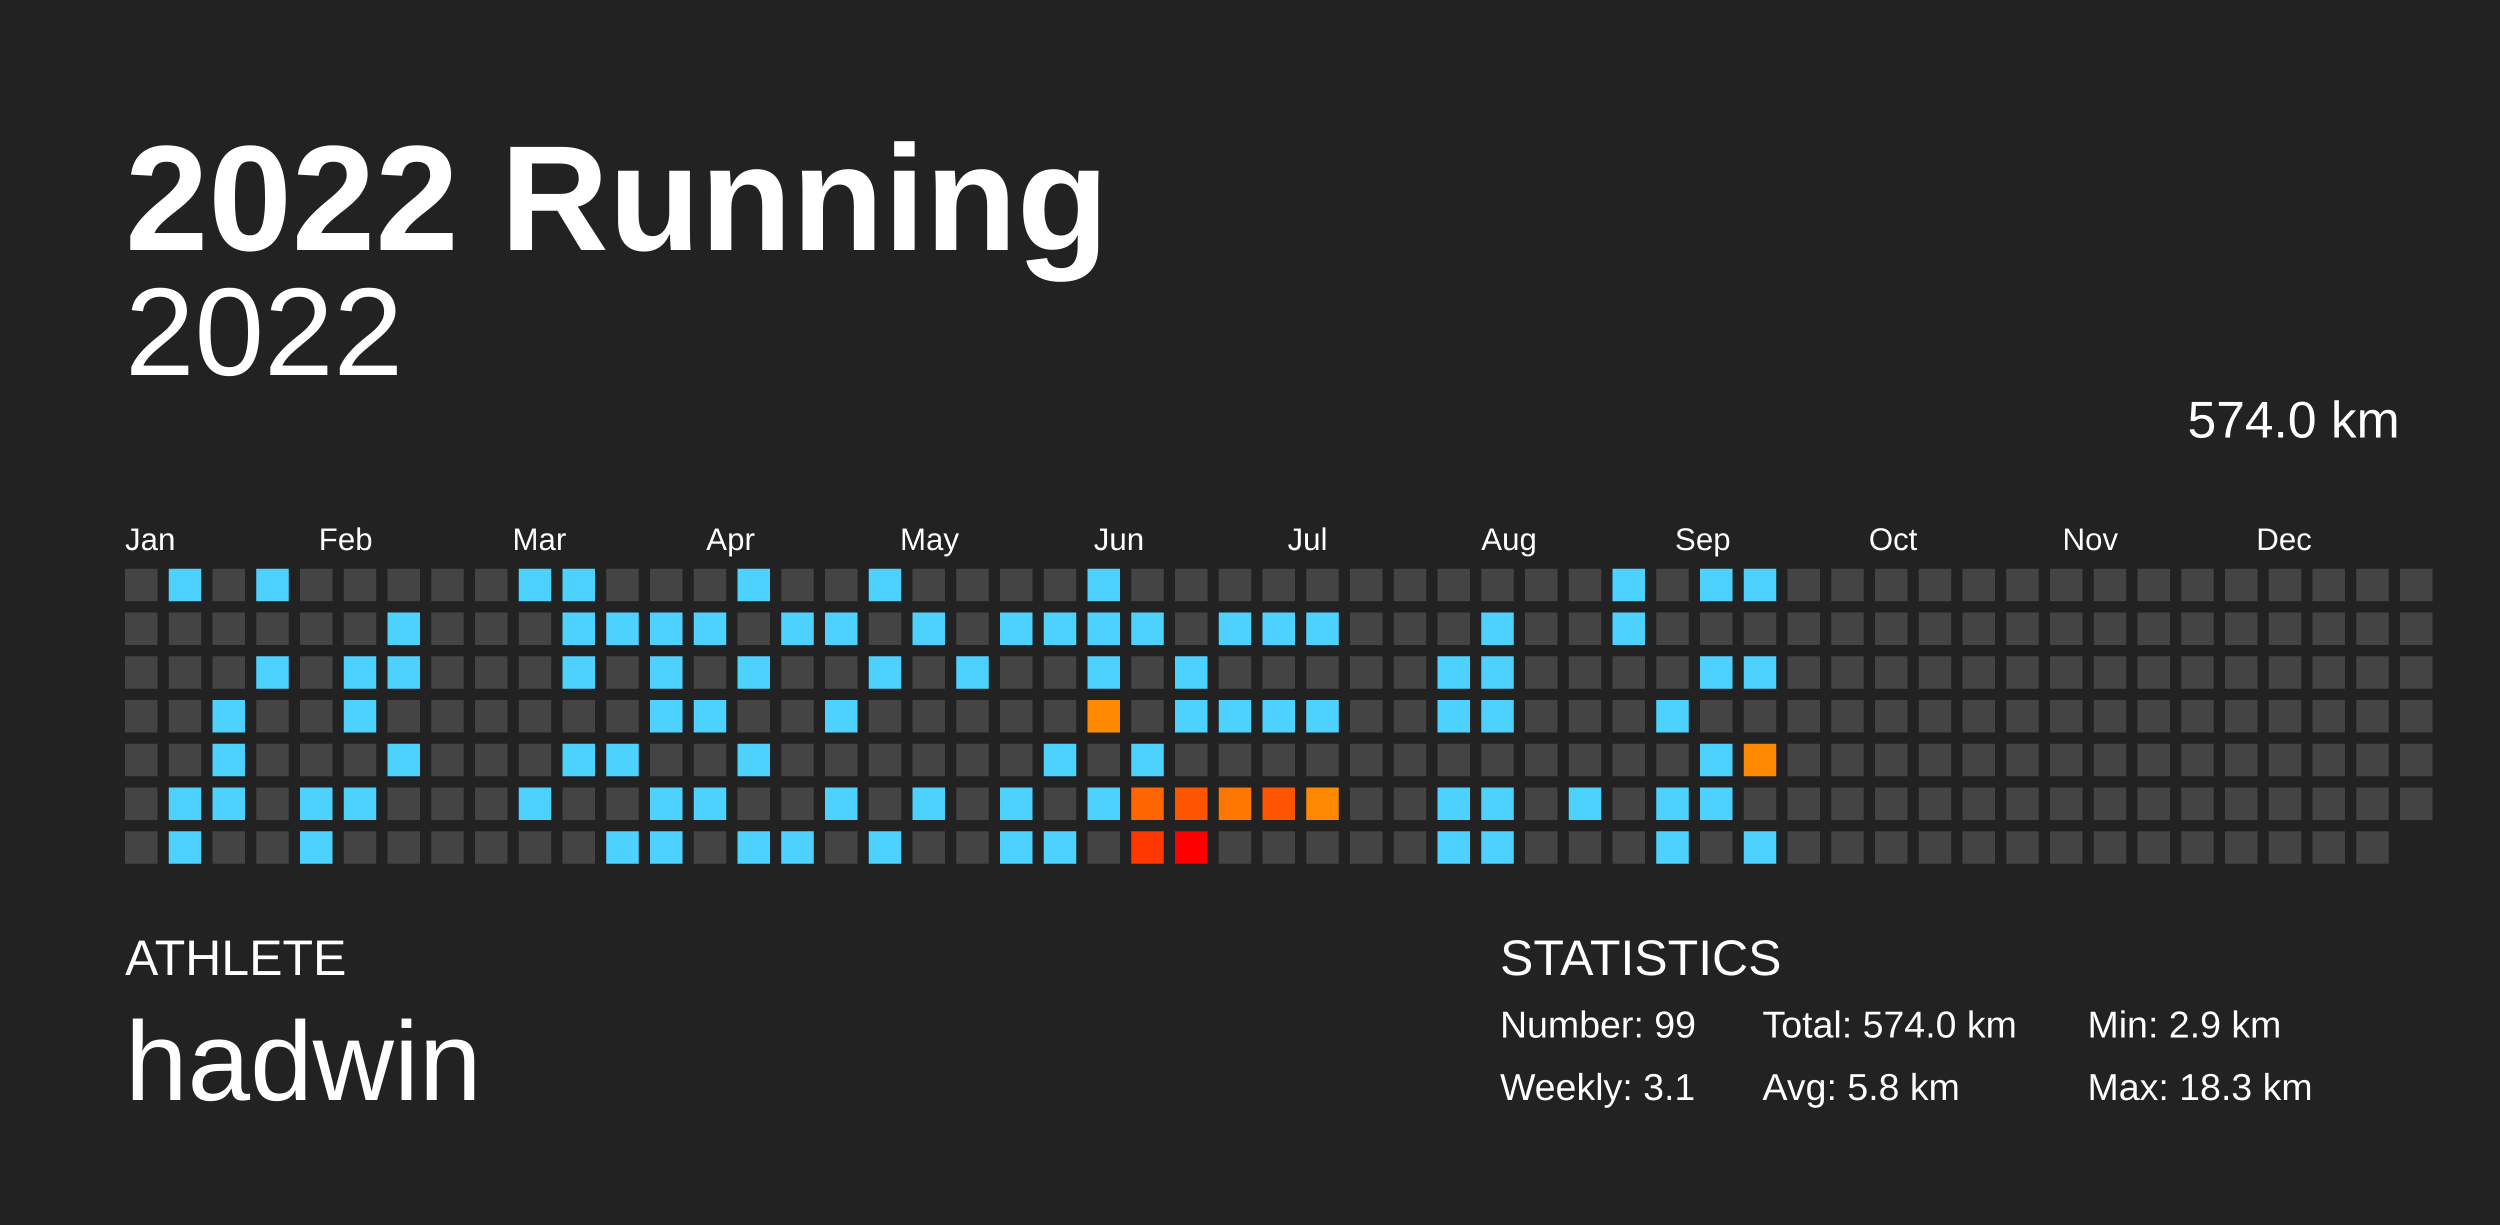
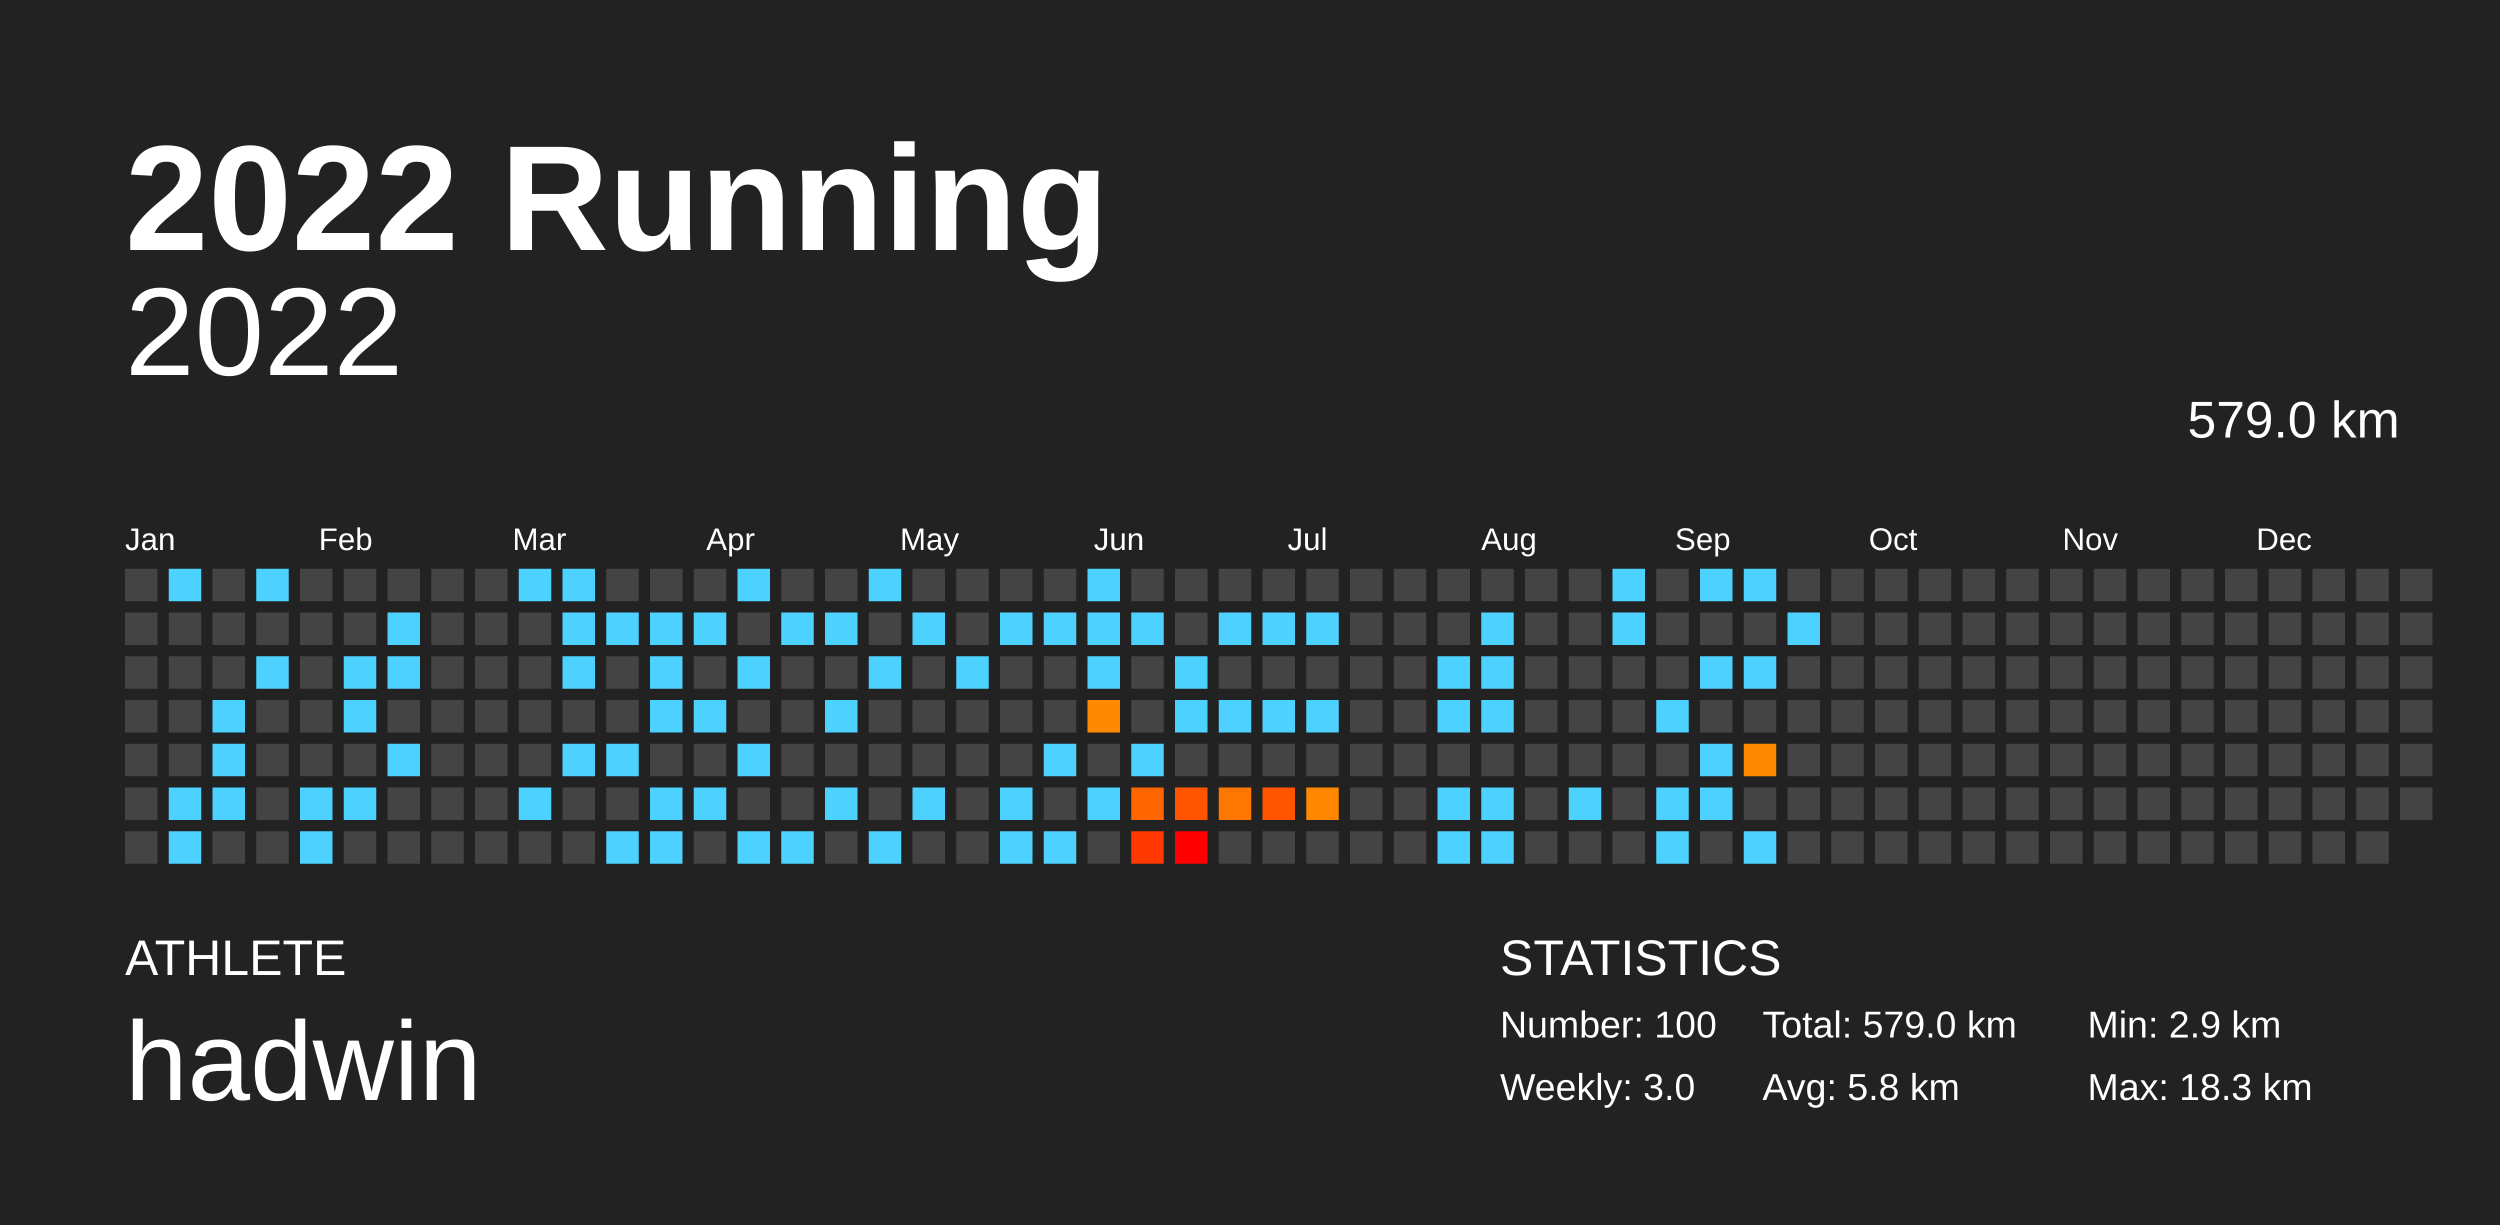
<svg xmlns="http://www.w3.org/2000/svg" baseProfile="full" height="98mm" version="1.1" viewBox="0,0,200,98" width="200mm">
  <defs />
  <rect fill="#222222" height="98" width="200" x="0" y="0" />
  <text fill="#FFFFFF" style="font-size:12px; font-family:Arial; font-weight:bold;" x="10" y="20">2022 Running</text>
  <text fill="#FFFFFF" style="font-size:4px; font-family:Arial" x="10" y="78">ATHLETE</text>
  <text fill="#FFFFFF" style="font-size:9px; font-family:Arial" x="10" y="88">hadwin</text>
  <text fill="#FFFFFF" style="font-size:4px; font-family:Arial" x="120" y="78">STATISTICS</text>
-   <text fill="#FFFFFF" style="font-size:3px; font-family:Arial" x="120" y="83">Number: 99</text>
-   <text fill="#FFFFFF" style="font-size:3px; font-family:Arial" x="120" y="88">Weekly: 3.1</text>
-   <text fill="#FFFFFF" style="font-size:3px; font-family:Arial" x="141" y="83">Total: 574.0 km</text>
+   <text fill="#FFFFFF" style="font-size:3px; font-family:Arial" x="120" y="83">Number: 100</text>
+   <text fill="#FFFFFF" style="font-size:3px; font-family:Arial" x="120" y="88">Weekly: 3.0</text>
+   <text fill="#FFFFFF" style="font-size:3px; font-family:Arial" x="141" y="83">Total: 579.0 km</text>
  <text fill="#FFFFFF" style="font-size:3px; font-family:Arial" x="141" y="88">Avg: 5.8 km</text>
  <text fill="#FFFFFF" style="font-size:3px; font-family:Arial" x="167" y="83">Min: 2.9 km</text>
  <text fill="#FFFFFF" style="font-size:3px; font-family:Arial" x="167" y="88">Max: 18.3 km</text>
  <text alignment-baseline="hanging" fill="#FFFFFF" style="font-size:10.0px; font-family:Arial;" x="10" y="30">2022</text>
-   <text alignment-baseline="hanging" fill="#FFFFFF" style="font-size:4.125px; font-family:Arial;" x="175" y="35">574.0 km</text>
+   <text alignment-baseline="hanging" fill="#FFFFFF" style="font-size:4.125px; font-family:Arial;" x="175" y="35">579.0 km</text>
  <text fill="#FFFFFF" style="font-size:2.5px; font-family:Arial" x="10.0" y="44">Jan</text>
  <text fill="#FFFFFF" style="font-size:2.5px; font-family:Arial" x="25.5" y="44">Feb</text>
  <text fill="#FFFFFF" style="font-size:2.5px; font-family:Arial" x="41.0" y="44">Mar</text>
  <text fill="#FFFFFF" style="font-size:2.5px; font-family:Arial" x="56.5" y="44">Apr</text>
  <text fill="#FFFFFF" style="font-size:2.5px; font-family:Arial" x="72.0" y="44">May</text>
  <text fill="#FFFFFF" style="font-size:2.5px; font-family:Arial" x="87.5" y="44">Jun</text>
  <text fill="#FFFFFF" style="font-size:2.5px; font-family:Arial" x="103.0" y="44">Jul</text>
  <text fill="#FFFFFF" style="font-size:2.5px; font-family:Arial" x="118.5" y="44">Aug</text>
  <text fill="#FFFFFF" style="font-size:2.5px; font-family:Arial" x="134.0" y="44">Sep</text>
  <text fill="#FFFFFF" style="font-size:2.5px; font-family:Arial" x="149.5" y="44">Oct</text>
  <text fill="#FFFFFF" style="font-size:2.5px; font-family:Arial" x="165.0" y="44">Nov</text>
  <text fill="#FFFFFF" style="font-size:2.5px; font-family:Arial" x="180.5" y="44">Dec</text>
  <rect fill="#444444" height="2.6" width="2.6" x="10.0" y="45.5" />
  <rect fill="#444444" height="2.6" width="2.6" x="10.0" y="49.0" />
  <rect fill="#444444" height="2.6" width="2.6" x="10.0" y="52.5" />
  <rect fill="#444444" height="2.6" width="2.6" x="10.0" y="56.0" />
  <rect fill="#444444" height="2.6" width="2.6" x="10.0" y="59.5" />
  <rect fill="#444444" height="2.6" width="2.6" x="10.0" y="63.0" />
  <rect fill="#444444" height="2.6" width="2.6" x="10.0" y="66.5" />
  <rect fill="#4dd2ff" height="2.6" width="2.6" x="13.5" y="45.5" />
  <rect fill="#444444" height="2.6" width="2.6" x="13.5" y="49.0" />
  <rect fill="#444444" height="2.6" width="2.6" x="13.5" y="52.5" />
  <rect fill="#444444" height="2.6" width="2.6" x="13.5" y="56.0" />
  <rect fill="#444444" height="2.6" width="2.6" x="13.5" y="59.5" />
  <rect fill="#4dd2ff" height="2.6" width="2.6" x="13.5" y="63.0" />
  <rect fill="#4dd2ff" height="2.6" width="2.6" x="13.5" y="66.5" />
  <rect fill="#444444" height="2.6" width="2.6" x="17.0" y="45.5" />
  <rect fill="#444444" height="2.6" width="2.6" x="17.0" y="49.0" />
  <rect fill="#444444" height="2.6" width="2.6" x="17.0" y="52.5" />
  <rect fill="#4dd2ff" height="2.6" width="2.6" x="17.0" y="56.0" />
  <rect fill="#4dd2ff" height="2.6" width="2.6" x="17.0" y="59.5" />
  <rect fill="#4dd2ff" height="2.6" width="2.6" x="17.0" y="63.0" />
  <rect fill="#444444" height="2.6" width="2.6" x="17.0" y="66.5" />
  <rect fill="#4dd2ff" height="2.6" width="2.6" x="20.5" y="45.5" />
  <rect fill="#444444" height="2.6" width="2.6" x="20.5" y="49.0" />
  <rect fill="#4dd2ff" height="2.6" width="2.6" x="20.5" y="52.5" />
  <rect fill="#444444" height="2.6" width="2.6" x="20.5" y="56.0" />
  <rect fill="#444444" height="2.6" width="2.6" x="20.5" y="59.5" />
  <rect fill="#444444" height="2.6" width="2.6" x="20.5" y="63.0" />
  <rect fill="#444444" height="2.6" width="2.6" x="20.5" y="66.5" />
  <rect fill="#444444" height="2.6" width="2.6" x="24.0" y="45.5" />
  <rect fill="#444444" height="2.6" width="2.6" x="24.0" y="49.0" />
  <rect fill="#444444" height="2.6" width="2.6" x="24.0" y="52.5" />
  <rect fill="#444444" height="2.6" width="2.6" x="24.0" y="56.0" />
  <rect fill="#444444" height="2.6" width="2.6" x="24.0" y="59.5" />
  <rect fill="#4dd2ff" height="2.6" width="2.6" x="24.0" y="63.0" />
  <rect fill="#4dd2ff" height="2.6" width="2.6" x="24.0" y="66.5" />
  <rect fill="#444444" height="2.6" width="2.6" x="27.5" y="45.5" />
  <rect fill="#444444" height="2.6" width="2.6" x="27.5" y="49.0" />
  <rect fill="#4dd2ff" height="2.6" width="2.6" x="27.5" y="52.5" />
  <rect fill="#4dd2ff" height="2.6" width="2.6" x="27.5" y="56.0" />
  <rect fill="#444444" height="2.6" width="2.6" x="27.5" y="59.5" />
  <rect fill="#4dd2ff" height="2.6" width="2.6" x="27.5" y="63.0" />
  <rect fill="#444444" height="2.6" width="2.6" x="27.5" y="66.5" />
  <rect fill="#444444" height="2.6" width="2.6" x="31.0" y="45.5" />
  <rect fill="#4dd2ff" height="2.6" width="2.6" x="31.0" y="49.0" />
  <rect fill="#4dd2ff" height="2.6" width="2.6" x="31.0" y="52.5" />
  <rect fill="#444444" height="2.6" width="2.6" x="31.0" y="56.0" />
  <rect fill="#4dd2ff" height="2.6" width="2.6" x="31.0" y="59.5" />
  <rect fill="#444444" height="2.6" width="2.6" x="31.0" y="63.0" />
  <rect fill="#444444" height="2.6" width="2.6" x="31.0" y="66.5" />
  <rect fill="#444444" height="2.6" width="2.6" x="34.5" y="45.5" />
  <rect fill="#444444" height="2.6" width="2.6" x="34.5" y="49.0" />
  <rect fill="#444444" height="2.6" width="2.6" x="34.5" y="52.5" />
  <rect fill="#444444" height="2.6" width="2.6" x="34.5" y="56.0" />
  <rect fill="#444444" height="2.6" width="2.6" x="34.5" y="59.5" />
  <rect fill="#444444" height="2.6" width="2.6" x="34.5" y="63.0" />
  <rect fill="#444444" height="2.6" width="2.6" x="34.5" y="66.5" />
  <rect fill="#444444" height="2.6" width="2.6" x="38.0" y="45.5" />
  <rect fill="#444444" height="2.6" width="2.6" x="38.0" y="49.0" />
  <rect fill="#444444" height="2.6" width="2.6" x="38.0" y="52.5" />
  <rect fill="#444444" height="2.6" width="2.6" x="38.0" y="56.0" />
  <rect fill="#444444" height="2.6" width="2.6" x="38.0" y="59.5" />
  <rect fill="#444444" height="2.6" width="2.6" x="38.0" y="63.0" />
  <rect fill="#444444" height="2.6" width="2.6" x="38.0" y="66.5" />
  <rect fill="#4dd2ff" height="2.6" width="2.6" x="41.5" y="45.5" />
  <rect fill="#444444" height="2.6" width="2.6" x="41.5" y="49.0" />
  <rect fill="#444444" height="2.6" width="2.6" x="41.5" y="52.5" />
  <rect fill="#444444" height="2.6" width="2.6" x="41.5" y="56.0" />
  <rect fill="#444444" height="2.6" width="2.6" x="41.5" y="59.5" />
  <rect fill="#4dd2ff" height="2.6" width="2.6" x="41.5" y="63.0" />
  <rect fill="#444444" height="2.6" width="2.6" x="41.5" y="66.5" />
  <rect fill="#4dd2ff" height="2.6" width="2.6" x="45.0" y="45.5" />
  <rect fill="#4dd2ff" height="2.6" width="2.6" x="45.0" y="49.0" />
  <rect fill="#4dd2ff" height="2.6" width="2.6" x="45.0" y="52.5" />
  <rect fill="#444444" height="2.6" width="2.6" x="45.0" y="56.0" />
  <rect fill="#4dd2ff" height="2.6" width="2.6" x="45.0" y="59.5" />
  <rect fill="#444444" height="2.6" width="2.6" x="45.0" y="63.0" />
  <rect fill="#444444" height="2.6" width="2.6" x="45.0" y="66.5" />
  <rect fill="#444444" height="2.6" width="2.6" x="48.5" y="45.5" />
  <rect fill="#4dd2ff" height="2.6" width="2.6" x="48.5" y="49.0" />
  <rect fill="#444444" height="2.6" width="2.6" x="48.5" y="52.5" />
  <rect fill="#444444" height="2.6" width="2.6" x="48.5" y="56.0" />
  <rect fill="#4dd2ff" height="2.6" width="2.6" x="48.5" y="59.5" />
  <rect fill="#444444" height="2.6" width="2.6" x="48.5" y="63.0" />
  <rect fill="#4dd2ff" height="2.6" width="2.6" x="48.5" y="66.5" />
  <rect fill="#444444" height="2.6" width="2.6" x="52.0" y="45.5" />
  <rect fill="#4dd2ff" height="2.6" width="2.6" x="52.0" y="49.0" />
  <rect fill="#4dd2ff" height="2.6" width="2.6" x="52.0" y="52.5" />
  <rect fill="#4dd2ff" height="2.6" width="2.6" x="52.0" y="56.0" />
  <rect fill="#444444" height="2.6" width="2.6" x="52.0" y="59.5" />
  <rect fill="#4dd2ff" height="2.6" width="2.6" x="52.0" y="63.0" />
  <rect fill="#4dd2ff" height="2.6" width="2.6" x="52.0" y="66.5" />
  <rect fill="#444444" height="2.6" width="2.6" x="55.5" y="45.5" />
  <rect fill="#4dd2ff" height="2.6" width="2.6" x="55.5" y="49.0" />
  <rect fill="#444444" height="2.6" width="2.6" x="55.5" y="52.5" />
  <rect fill="#4dd2ff" height="2.6" width="2.6" x="55.5" y="56.0" />
  <rect fill="#444444" height="2.6" width="2.6" x="55.5" y="59.5" />
  <rect fill="#4dd2ff" height="2.6" width="2.6" x="55.5" y="63.0" />
  <rect fill="#444444" height="2.6" width="2.6" x="55.5" y="66.5" />
  <rect fill="#4dd2ff" height="2.6" width="2.6" x="59.0" y="45.5" />
  <rect fill="#444444" height="2.6" width="2.6" x="59.0" y="49.0" />
  <rect fill="#4dd2ff" height="2.6" width="2.6" x="59.0" y="52.5" />
  <rect fill="#444444" height="2.6" width="2.6" x="59.0" y="56.0" />
  <rect fill="#4dd2ff" height="2.6" width="2.6" x="59.0" y="59.5" />
  <rect fill="#444444" height="2.6" width="2.6" x="59.0" y="63.0" />
  <rect fill="#4dd2ff" height="2.6" width="2.6" x="59.0" y="66.5" />
  <rect fill="#444444" height="2.6" width="2.6" x="62.5" y="45.5" />
  <rect fill="#4dd2ff" height="2.6" width="2.6" x="62.5" y="49.0" />
  <rect fill="#444444" height="2.6" width="2.6" x="62.5" y="52.5" />
  <rect fill="#444444" height="2.6" width="2.6" x="62.5" y="56.0" />
  <rect fill="#444444" height="2.6" width="2.6" x="62.5" y="59.5" />
  <rect fill="#444444" height="2.6" width="2.6" x="62.5" y="63.0" />
  <rect fill="#4dd2ff" height="2.6" width="2.6" x="62.5" y="66.5" />
  <rect fill="#444444" height="2.6" width="2.6" x="66.0" y="45.5" />
  <rect fill="#4dd2ff" height="2.6" width="2.6" x="66.0" y="49.0" />
  <rect fill="#444444" height="2.6" width="2.6" x="66.0" y="52.5" />
  <rect fill="#4dd2ff" height="2.6" width="2.6" x="66.0" y="56.0" />
  <rect fill="#444444" height="2.6" width="2.6" x="66.0" y="59.5" />
  <rect fill="#4dd2ff" height="2.6" width="2.6" x="66.0" y="63.0" />
  <rect fill="#444444" height="2.6" width="2.6" x="66.0" y="66.5" />
  <rect fill="#4dd2ff" height="2.6" width="2.6" x="69.5" y="45.5" />
  <rect fill="#444444" height="2.6" width="2.6" x="69.5" y="49.0" />
  <rect fill="#4dd2ff" height="2.6" width="2.6" x="69.5" y="52.5" />
  <rect fill="#444444" height="2.6" width="2.6" x="69.5" y="56.0" />
  <rect fill="#444444" height="2.6" width="2.6" x="69.5" y="59.5" />
  <rect fill="#444444" height="2.6" width="2.6" x="69.5" y="63.0" />
  <rect fill="#4dd2ff" height="2.6" width="2.6" x="69.5" y="66.5" />
  <rect fill="#444444" height="2.6" width="2.6" x="73.0" y="45.5" />
  <rect fill="#4dd2ff" height="2.6" width="2.6" x="73.0" y="49.0" />
  <rect fill="#444444" height="2.6" width="2.6" x="73.0" y="52.5" />
  <rect fill="#444444" height="2.6" width="2.6" x="73.0" y="56.0" />
  <rect fill="#444444" height="2.6" width="2.6" x="73.0" y="59.5" />
  <rect fill="#4dd2ff" height="2.6" width="2.6" x="73.0" y="63.0" />
  <rect fill="#444444" height="2.6" width="2.6" x="73.0" y="66.5" />
  <rect fill="#444444" height="2.6" width="2.6" x="76.5" y="45.5" />
  <rect fill="#444444" height="2.6" width="2.6" x="76.5" y="49.0" />
  <rect fill="#4dd2ff" height="2.6" width="2.6" x="76.5" y="52.5" />
  <rect fill="#444444" height="2.6" width="2.6" x="76.5" y="56.0" />
  <rect fill="#444444" height="2.6" width="2.6" x="76.5" y="59.5" />
  <rect fill="#444444" height="2.6" width="2.6" x="76.5" y="63.0" />
  <rect fill="#444444" height="2.6" width="2.6" x="76.5" y="66.5" />
  <rect fill="#444444" height="2.6" width="2.6" x="80.0" y="45.5" />
  <rect fill="#4dd2ff" height="2.6" width="2.6" x="80.0" y="49.0" />
  <rect fill="#444444" height="2.6" width="2.6" x="80.0" y="52.5" />
  <rect fill="#444444" height="2.6" width="2.6" x="80.0" y="56.0" />
  <rect fill="#444444" height="2.6" width="2.6" x="80.0" y="59.5" />
  <rect fill="#4dd2ff" height="2.6" width="2.6" x="80.0" y="63.0" />
  <rect fill="#4dd2ff" height="2.6" width="2.6" x="80.0" y="66.5" />
  <rect fill="#444444" height="2.6" width="2.6" x="83.5" y="45.5" />
  <rect fill="#4dd2ff" height="2.6" width="2.6" x="83.5" y="49.0" />
  <rect fill="#444444" height="2.6" width="2.6" x="83.5" y="52.5" />
  <rect fill="#444444" height="2.6" width="2.6" x="83.5" y="56.0" />
  <rect fill="#4dd2ff" height="2.6" width="2.6" x="83.5" y="59.5" />
  <rect fill="#444444" height="2.6" width="2.6" x="83.5" y="63.0" />
  <rect fill="#4dd2ff" height="2.6" width="2.6" x="83.5" y="66.5" />
  <rect fill="#4dd2ff" height="2.6" width="2.6" x="87.0" y="45.5" />
  <rect fill="#4dd2ff" height="2.6" width="2.6" x="87.0" y="49.0" />
  <rect fill="#4dd2ff" height="2.6" width="2.6" x="87.0" y="52.5" />
  <rect fill="#ff8900" height="2.6" width="2.6" x="87.0" y="56.0" />
  <rect fill="#444444" height="2.6" width="2.6" x="87.0" y="59.5" />
  <rect fill="#4dd2ff" height="2.6" width="2.6" x="87.0" y="63.0" />
  <rect fill="#444444" height="2.6" width="2.6" x="87.0" y="66.5" />
  <rect fill="#444444" height="2.6" width="2.6" x="90.5" y="45.5" />
  <rect fill="#4dd2ff" height="2.6" width="2.6" x="90.5" y="49.0" />
  <rect fill="#444444" height="2.6" width="2.6" x="90.5" y="52.5" />
  <rect fill="#444444" height="2.6" width="2.6" x="90.5" y="56.0" />
  <rect fill="#4dd2ff" height="2.6" width="2.6" x="90.5" y="59.5" />
  <rect fill="#ff6600" height="2.6" width="2.6" x="90.5" y="63.0" />
  <rect fill="#ff3700" height="2.6" width="2.6" x="90.5" y="66.5" />
  <rect fill="#444444" height="2.6" width="2.6" x="94.0" y="45.5" />
  <rect fill="#444444" height="2.6" width="2.6" x="94.0" y="49.0" />
  <rect fill="#4dd2ff" height="2.6" width="2.6" x="94.0" y="52.5" />
  <rect fill="#4dd2ff" height="2.6" width="2.6" x="94.0" y="56.0" />
  <rect fill="#444444" height="2.6" width="2.6" x="94.0" y="59.5" />
  <rect fill="#ff5500" height="2.6" width="2.6" x="94.0" y="63.0" />
  <rect fill="#ff0000" height="2.6" width="2.6" x="94.0" y="66.5" />
  <rect fill="#444444" height="2.6" width="2.6" x="97.5" y="45.5" />
  <rect fill="#4dd2ff" height="2.6" width="2.6" x="97.5" y="49.0" />
  <rect fill="#444444" height="2.6" width="2.6" x="97.5" y="52.5" />
  <rect fill="#4dd2ff" height="2.6" width="2.6" x="97.5" y="56.0" />
  <rect fill="#444444" height="2.6" width="2.6" x="97.5" y="59.5" />
  <rect fill="#ff7600" height="2.6" width="2.6" x="97.5" y="63.0" />
  <rect fill="#444444" height="2.6" width="2.6" x="97.5" y="66.5" />
  <rect fill="#444444" height="2.6" width="2.6" x="101.0" y="45.5" />
  <rect fill="#4dd2ff" height="2.6" width="2.6" x="101.0" y="49.0" />
  <rect fill="#444444" height="2.6" width="2.6" x="101.0" y="52.5" />
  <rect fill="#4dd2ff" height="2.6" width="2.6" x="101.0" y="56.0" />
  <rect fill="#444444" height="2.6" width="2.6" x="101.0" y="59.5" />
  <rect fill="#ff5500" height="2.6" width="2.6" x="101.0" y="63.0" />
  <rect fill="#444444" height="2.6" width="2.6" x="101.0" y="66.5" />
  <rect fill="#444444" height="2.6" width="2.6" x="104.5" y="45.5" />
  <rect fill="#4dd2ff" height="2.6" width="2.6" x="104.5" y="49.0" />
  <rect fill="#444444" height="2.6" width="2.6" x="104.5" y="52.5" />
  <rect fill="#4dd2ff" height="2.6" width="2.6" x="104.5" y="56.0" />
  <rect fill="#444444" height="2.6" width="2.6" x="104.5" y="59.5" />
  <rect fill="#ff8800" height="2.6" width="2.6" x="104.5" y="63.0" />
  <rect fill="#444444" height="2.6" width="2.6" x="104.5" y="66.5" />
  <rect fill="#444444" height="2.6" width="2.6" x="108.0" y="45.5" />
  <rect fill="#444444" height="2.6" width="2.6" x="108.0" y="49.0" />
  <rect fill="#444444" height="2.6" width="2.6" x="108.0" y="52.5" />
  <rect fill="#444444" height="2.6" width="2.6" x="108.0" y="56.0" />
  <rect fill="#444444" height="2.6" width="2.6" x="108.0" y="59.5" />
  <rect fill="#444444" height="2.6" width="2.6" x="108.0" y="63.0" />
  <rect fill="#444444" height="2.6" width="2.6" x="108.0" y="66.5" />
  <rect fill="#444444" height="2.6" width="2.6" x="111.5" y="45.5" />
  <rect fill="#444444" height="2.6" width="2.6" x="111.5" y="49.0" />
  <rect fill="#444444" height="2.6" width="2.6" x="111.5" y="52.5" />
  <rect fill="#444444" height="2.6" width="2.6" x="111.5" y="56.0" />
  <rect fill="#444444" height="2.6" width="2.6" x="111.5" y="59.5" />
  <rect fill="#444444" height="2.6" width="2.6" x="111.5" y="63.0" />
  <rect fill="#444444" height="2.6" width="2.6" x="111.5" y="66.5" />
  <rect fill="#444444" height="2.6" width="2.6" x="115.0" y="45.5" />
  <rect fill="#444444" height="2.6" width="2.6" x="115.0" y="49.0" />
  <rect fill="#4dd2ff" height="2.6" width="2.6" x="115.0" y="52.5" />
  <rect fill="#4dd2ff" height="2.6" width="2.6" x="115.0" y="56.0" />
  <rect fill="#444444" height="2.6" width="2.6" x="115.0" y="59.5" />
  <rect fill="#4dd2ff" height="2.6" width="2.6" x="115.0" y="63.0" />
  <rect fill="#4dd2ff" height="2.6" width="2.6" x="115.0" y="66.5" />
  <rect fill="#444444" height="2.6" width="2.6" x="118.5" y="45.5" />
  <rect fill="#4dd2ff" height="2.6" width="2.6" x="118.5" y="49.0" />
  <rect fill="#4dd2ff" height="2.6" width="2.6" x="118.5" y="52.5" />
  <rect fill="#4dd2ff" height="2.6" width="2.6" x="118.5" y="56.0" />
  <rect fill="#444444" height="2.6" width="2.6" x="118.5" y="59.5" />
  <rect fill="#4dd2ff" height="2.6" width="2.6" x="118.5" y="63.0" />
  <rect fill="#4dd2ff" height="2.6" width="2.6" x="118.5" y="66.5" />
  <rect fill="#444444" height="2.6" width="2.6" x="122.0" y="45.5" />
  <rect fill="#444444" height="2.6" width="2.6" x="122.0" y="49.0" />
  <rect fill="#444444" height="2.6" width="2.6" x="122.0" y="52.5" />
  <rect fill="#444444" height="2.6" width="2.6" x="122.0" y="56.0" />
  <rect fill="#444444" height="2.6" width="2.6" x="122.0" y="59.5" />
  <rect fill="#444444" height="2.6" width="2.6" x="122.0" y="63.0" />
  <rect fill="#444444" height="2.6" width="2.6" x="122.0" y="66.5" />
  <rect fill="#444444" height="2.6" width="2.6" x="125.5" y="45.5" />
  <rect fill="#444444" height="2.6" width="2.6" x="125.5" y="49.0" />
  <rect fill="#444444" height="2.6" width="2.6" x="125.5" y="52.5" />
  <rect fill="#444444" height="2.6" width="2.6" x="125.5" y="56.0" />
  <rect fill="#444444" height="2.6" width="2.6" x="125.5" y="59.5" />
  <rect fill="#4dd2ff" height="2.6" width="2.6" x="125.5" y="63.0" />
  <rect fill="#444444" height="2.6" width="2.6" x="125.5" y="66.5" />
  <rect fill="#4dd2ff" height="2.6" width="2.6" x="129.0" y="45.5" />
  <rect fill="#4dd2ff" height="2.6" width="2.6" x="129.0" y="49.0" />
  <rect fill="#444444" height="2.6" width="2.6" x="129.0" y="52.5" />
  <rect fill="#444444" height="2.6" width="2.6" x="129.0" y="56.0" />
  <rect fill="#444444" height="2.6" width="2.6" x="129.0" y="59.5" />
  <rect fill="#444444" height="2.6" width="2.6" x="129.0" y="63.0" />
  <rect fill="#444444" height="2.6" width="2.6" x="129.0" y="66.5" />
  <rect fill="#444444" height="2.6" width="2.6" x="132.5" y="45.5" />
  <rect fill="#444444" height="2.6" width="2.6" x="132.5" y="49.0" />
  <rect fill="#444444" height="2.6" width="2.6" x="132.5" y="52.5" />
  <rect fill="#4dd2ff" height="2.6" width="2.6" x="132.5" y="56.0" />
  <rect fill="#444444" height="2.6" width="2.6" x="132.5" y="59.5" />
  <rect fill="#4dd2ff" height="2.6" width="2.6" x="132.5" y="63.0" />
  <rect fill="#4dd2ff" height="2.6" width="2.6" x="132.5" y="66.5" />
  <rect fill="#4dd2ff" height="2.6" width="2.6" x="136.0" y="45.5" />
  <rect fill="#444444" height="2.6" width="2.6" x="136.0" y="49.0" />
  <rect fill="#4dd2ff" height="2.6" width="2.6" x="136.0" y="52.5" />
  <rect fill="#444444" height="2.6" width="2.6" x="136.0" y="56.0" />
  <rect fill="#4dd2ff" height="2.6" width="2.6" x="136.0" y="59.5" />
  <rect fill="#4dd2ff" height="2.6" width="2.6" x="136.0" y="63.0" />
  <rect fill="#444444" height="2.6" width="2.6" x="136.0" y="66.5" />
  <rect fill="#4dd2ff" height="2.6" width="2.6" x="139.5" y="45.5" />
  <rect fill="#444444" height="2.6" width="2.6" x="139.5" y="49.0" />
  <rect fill="#4dd2ff" height="2.6" width="2.6" x="139.5" y="52.5" />
  <rect fill="#444444" height="2.6" width="2.6" x="139.5" y="56.0" />
  <rect fill="#ff8900" height="2.6" width="2.6" x="139.5" y="59.5" />
  <rect fill="#444444" height="2.6" width="2.6" x="139.5" y="63.0" />
  <rect fill="#4dd2ff" height="2.6" width="2.6" x="139.5" y="66.5" />
  <rect fill="#444444" height="2.6" width="2.6" x="143.0" y="45.5" />
-   <rect fill="#444444" height="2.6" width="2.6" x="143.0" y="49.0" />
+   <rect fill="#4dd2ff" height="2.6" width="2.6" x="143.0" y="49.0" />
  <rect fill="#444444" height="2.6" width="2.6" x="143.0" y="52.5" />
  <rect fill="#444444" height="2.6" width="2.6" x="143.0" y="56.0" />
  <rect fill="#444444" height="2.6" width="2.6" x="143.0" y="59.5" />
  <rect fill="#444444" height="2.6" width="2.6" x="143.0" y="63.0" />
  <rect fill="#444444" height="2.6" width="2.6" x="143.0" y="66.5" />
  <rect fill="#444444" height="2.6" width="2.6" x="146.5" y="45.5" />
  <rect fill="#444444" height="2.6" width="2.6" x="146.5" y="49.0" />
  <rect fill="#444444" height="2.6" width="2.6" x="146.5" y="52.5" />
  <rect fill="#444444" height="2.6" width="2.6" x="146.5" y="56.0" />
  <rect fill="#444444" height="2.6" width="2.6" x="146.5" y="59.5" />
  <rect fill="#444444" height="2.6" width="2.6" x="146.5" y="63.0" />
  <rect fill="#444444" height="2.6" width="2.6" x="146.5" y="66.5" />
  <rect fill="#444444" height="2.6" width="2.6" x="150.0" y="45.5" />
  <rect fill="#444444" height="2.6" width="2.6" x="150.0" y="49.0" />
  <rect fill="#444444" height="2.6" width="2.6" x="150.0" y="52.5" />
  <rect fill="#444444" height="2.6" width="2.6" x="150.0" y="56.0" />
  <rect fill="#444444" height="2.6" width="2.6" x="150.0" y="59.5" />
  <rect fill="#444444" height="2.6" width="2.6" x="150.0" y="63.0" />
  <rect fill="#444444" height="2.6" width="2.6" x="150.0" y="66.5" />
  <rect fill="#444444" height="2.6" width="2.6" x="153.5" y="45.5" />
  <rect fill="#444444" height="2.6" width="2.6" x="153.5" y="49.0" />
  <rect fill="#444444" height="2.6" width="2.6" x="153.5" y="52.5" />
  <rect fill="#444444" height="2.6" width="2.6" x="153.5" y="56.0" />
  <rect fill="#444444" height="2.6" width="2.6" x="153.5" y="59.5" />
  <rect fill="#444444" height="2.6" width="2.6" x="153.5" y="63.0" />
  <rect fill="#444444" height="2.6" width="2.6" x="153.5" y="66.5" />
  <rect fill="#444444" height="2.6" width="2.6" x="157.0" y="45.5" />
  <rect fill="#444444" height="2.6" width="2.6" x="157.0" y="49.0" />
  <rect fill="#444444" height="2.6" width="2.6" x="157.0" y="52.5" />
  <rect fill="#444444" height="2.6" width="2.6" x="157.0" y="56.0" />
  <rect fill="#444444" height="2.6" width="2.6" x="157.0" y="59.5" />
  <rect fill="#444444" height="2.6" width="2.6" x="157.0" y="63.0" />
  <rect fill="#444444" height="2.6" width="2.6" x="157.0" y="66.5" />
  <rect fill="#444444" height="2.6" width="2.6" x="160.5" y="45.5" />
  <rect fill="#444444" height="2.6" width="2.6" x="160.5" y="49.0" />
  <rect fill="#444444" height="2.6" width="2.6" x="160.5" y="52.5" />
  <rect fill="#444444" height="2.6" width="2.6" x="160.5" y="56.0" />
  <rect fill="#444444" height="2.6" width="2.6" x="160.5" y="59.5" />
  <rect fill="#444444" height="2.6" width="2.6" x="160.5" y="63.0" />
  <rect fill="#444444" height="2.6" width="2.6" x="160.5" y="66.5" />
  <rect fill="#444444" height="2.6" width="2.6" x="164.0" y="45.5" />
  <rect fill="#444444" height="2.6" width="2.6" x="164.0" y="49.0" />
  <rect fill="#444444" height="2.6" width="2.6" x="164.0" y="52.5" />
  <rect fill="#444444" height="2.6" width="2.6" x="164.0" y="56.0" />
  <rect fill="#444444" height="2.6" width="2.6" x="164.0" y="59.5" />
  <rect fill="#444444" height="2.6" width="2.6" x="164.0" y="63.0" />
  <rect fill="#444444" height="2.6" width="2.6" x="164.0" y="66.5" />
  <rect fill="#444444" height="2.6" width="2.6" x="167.5" y="45.5" />
  <rect fill="#444444" height="2.6" width="2.6" x="167.5" y="49.0" />
  <rect fill="#444444" height="2.6" width="2.6" x="167.5" y="52.5" />
  <rect fill="#444444" height="2.6" width="2.6" x="167.5" y="56.0" />
  <rect fill="#444444" height="2.6" width="2.6" x="167.5" y="59.5" />
  <rect fill="#444444" height="2.6" width="2.6" x="167.5" y="63.0" />
  <rect fill="#444444" height="2.6" width="2.6" x="167.5" y="66.5" />
  <rect fill="#444444" height="2.6" width="2.6" x="171.0" y="45.5" />
  <rect fill="#444444" height="2.6" width="2.6" x="171.0" y="49.0" />
  <rect fill="#444444" height="2.6" width="2.6" x="171.0" y="52.5" />
  <rect fill="#444444" height="2.6" width="2.6" x="171.0" y="56.0" />
  <rect fill="#444444" height="2.6" width="2.6" x="171.0" y="59.5" />
  <rect fill="#444444" height="2.6" width="2.6" x="171.0" y="63.0" />
  <rect fill="#444444" height="2.6" width="2.6" x="171.0" y="66.5" />
  <rect fill="#444444" height="2.6" width="2.6" x="174.5" y="45.5" />
  <rect fill="#444444" height="2.6" width="2.6" x="174.5" y="49.0" />
  <rect fill="#444444" height="2.6" width="2.6" x="174.5" y="52.5" />
  <rect fill="#444444" height="2.6" width="2.6" x="174.5" y="56.0" />
  <rect fill="#444444" height="2.6" width="2.6" x="174.5" y="59.5" />
  <rect fill="#444444" height="2.6" width="2.6" x="174.5" y="63.0" />
  <rect fill="#444444" height="2.6" width="2.6" x="174.5" y="66.5" />
  <rect fill="#444444" height="2.6" width="2.6" x="178.0" y="45.5" />
  <rect fill="#444444" height="2.6" width="2.6" x="178.0" y="49.0" />
  <rect fill="#444444" height="2.6" width="2.6" x="178.0" y="52.5" />
  <rect fill="#444444" height="2.6" width="2.6" x="178.0" y="56.0" />
  <rect fill="#444444" height="2.6" width="2.6" x="178.0" y="59.5" />
  <rect fill="#444444" height="2.6" width="2.6" x="178.0" y="63.0" />
  <rect fill="#444444" height="2.6" width="2.6" x="178.0" y="66.5" />
  <rect fill="#444444" height="2.6" width="2.6" x="181.5" y="45.5" />
  <rect fill="#444444" height="2.6" width="2.6" x="181.5" y="49.0" />
  <rect fill="#444444" height="2.6" width="2.6" x="181.5" y="52.5" />
  <rect fill="#444444" height="2.6" width="2.6" x="181.5" y="56.0" />
  <rect fill="#444444" height="2.6" width="2.6" x="181.5" y="59.5" />
  <rect fill="#444444" height="2.6" width="2.6" x="181.5" y="63.0" />
  <rect fill="#444444" height="2.6" width="2.6" x="181.5" y="66.5" />
  <rect fill="#444444" height="2.6" width="2.6" x="185.0" y="45.5" />
  <rect fill="#444444" height="2.6" width="2.6" x="185.0" y="49.0" />
  <rect fill="#444444" height="2.6" width="2.6" x="185.0" y="52.5" />
  <rect fill="#444444" height="2.6" width="2.6" x="185.0" y="56.0" />
  <rect fill="#444444" height="2.6" width="2.6" x="185.0" y="59.5" />
  <rect fill="#444444" height="2.6" width="2.6" x="185.0" y="63.0" />
  <rect fill="#444444" height="2.6" width="2.6" x="185.0" y="66.5" />
  <rect fill="#444444" height="2.6" width="2.6" x="188.5" y="45.5" />
  <rect fill="#444444" height="2.6" width="2.6" x="188.5" y="49.0" />
  <rect fill="#444444" height="2.6" width="2.6" x="188.5" y="52.5" />
  <rect fill="#444444" height="2.6" width="2.6" x="188.5" y="56.0" />
  <rect fill="#444444" height="2.6" width="2.6" x="188.5" y="59.5" />
  <rect fill="#444444" height="2.6" width="2.6" x="188.5" y="63.0" />
  <rect fill="#444444" height="2.6" width="2.6" x="188.5" y="66.5" />
  <rect fill="#444444" height="2.6" width="2.6" x="192.0" y="45.5" />
  <rect fill="#444444" height="2.6" width="2.6" x="192.0" y="49.0" />
  <rect fill="#444444" height="2.6" width="2.6" x="192.0" y="52.5" />
  <rect fill="#444444" height="2.6" width="2.6" x="192.0" y="56.0" />
  <rect fill="#444444" height="2.6" width="2.6" x="192.0" y="59.5" />
  <rect fill="#444444" height="2.6" width="2.6" x="192.0" y="63.0" />
</svg>
